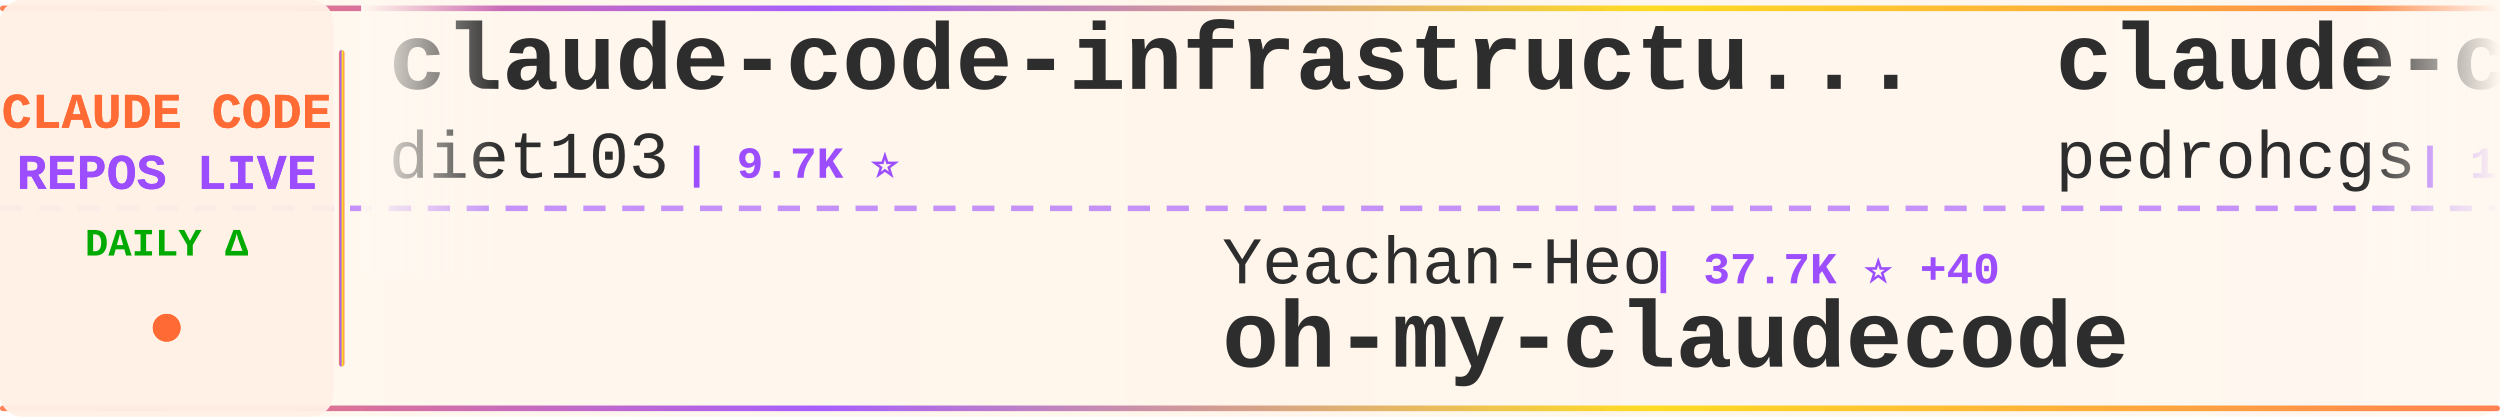
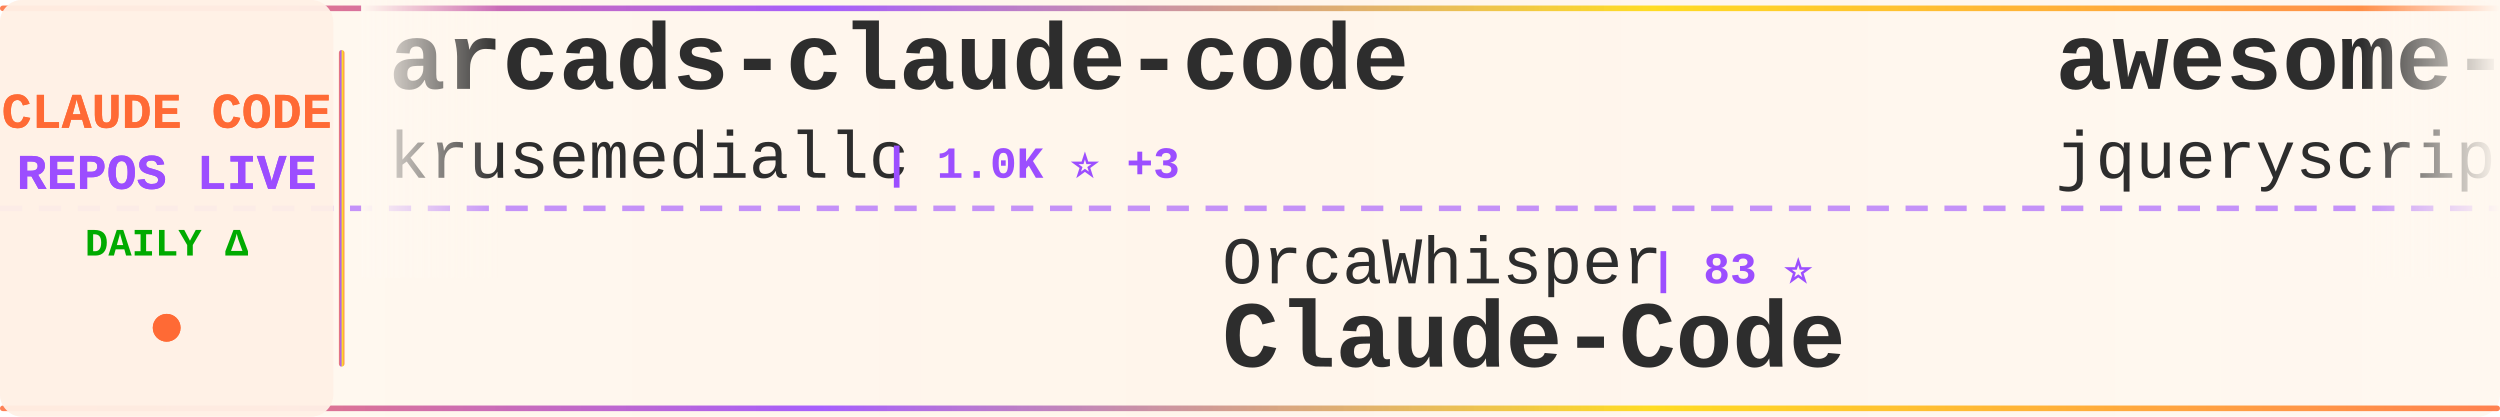
<svg xmlns="http://www.w3.org/2000/svg" width="900" height="150">
  <defs>
    <linearGradient id="tickerBg" x1="0%" y1="0%" x2="100%" y2="0%">
      <stop offset="0%" style="stop-color:#fff8f0;stop-opacity:0.98" />
      <stop offset="50%" style="stop-color:#fff5eb;stop-opacity:1" />
      <stop offset="100%" style="stop-color:#fff8f0;stop-opacity:0.98" />
    </linearGradient>
    <linearGradient id="borderGrad" x1="0%" y1="0%" x2="100%" y2="0%">
      <stop offset="0%" style="stop-color:#FF6B35;stop-opacity:0.85">
        <animate attributeName="stop-opacity" values="0.85;1;0.85" dur="2s" repeatCount="indefinite" />
      </stop>
      <stop offset="33%" style="stop-color:#9C4EFF;stop-opacity:0.9">
        <animate attributeName="stop-opacity" values="0.9;1;0.9" dur="2.2s" repeatCount="indefinite" />
      </stop>
      <stop offset="66%" style="stop-color:#FFD700;stop-opacity:0.85">
        <animate attributeName="stop-opacity" values="0.85;1;0.85" dur="1.8s" repeatCount="indefinite" />
      </stop>
      <stop offset="100%" style="stop-color:#FF6B35;stop-opacity:0.85">
        <animate attributeName="stop-opacity" values="0.85;1;0.85" dur="2s" repeatCount="indefinite" />
      </stop>
    </linearGradient>
    <filter id="textGlow">
      <feGaussianBlur stdDeviation="0.15" result="coloredBlur" />
      <feMerge>
        <feMergeNode in="coloredBlur" />
        <feMergeNode in="SourceGraphic" />
      </feMerge>
    </filter>
    <filter id="metricGlow">
      <feGaussianBlur stdDeviation="0.2" result="coloredBlur" />
      <feMerge>
        <feMergeNode in="coloredBlur" />
        <feMergeNode in="SourceGraphic" />
      </feMerge>
    </filter>
    <linearGradient id="leftFade" x1="0%" y1="0%" x2="100%" y2="0%">
      <stop offset="0%" style="stop-color:#fff8f0;stop-opacity:1" />
      <stop offset="100%" style="stop-color:#fff8f0;stop-opacity:0" />
    </linearGradient>
    <linearGradient id="rightFade" x1="0%" y1="0%" x2="100%" y2="0%">
      <stop offset="0%" style="stop-color:#fff8f0;stop-opacity:0" />
      <stop offset="100%" style="stop-color:#fff8f0;stop-opacity:1" />
    </linearGradient>
  </defs>
  <rect width="900" height="150" fill="url(#tickerBg)" rx="8" />
  <rect x="0" y="2" width="900" height="2" fill="url(#borderGrad)" rx="1" />
  <rect x="0" y="146" width="900" height="2" fill="url(#borderGrad)" rx="1" />
  <line x1="0" y1="75" x2="900" y2="75" stroke="#9C4EFF" stroke-width="2" stroke-dasharray="8 6" opacity="0.6" />
  <rect x="0" y="0" width="120" height="150" fill="#fff0e6" opacity="0.95" rx="8" />
  <text x="60" y="46" font-family="'Courier New', monospace" font-size="18" font-weight="bold" fill="#FF6B35" text-anchor="middle" filter="url(#textGlow)">
    CLAUDE CODE
  </text>
  <text x="60" y="68" font-family="'Courier New', monospace" font-size="18" font-weight="bold" fill="#9C4EFF" text-anchor="middle" filter="url(#textGlow)">
    REPOS LIVE
  </text>
  <text x="60" y="92" font-family="'Courier New', monospace" font-size="14" font-weight="bold" fill="#00aa00" text-anchor="middle">
    DAILY Δ
  </text>
  <circle cx="60" cy="118" r="5" fill="#FF6B35" filter="url(#metricGlow)">
    <animate attributeName="r" values="4;6;4" dur="1.5s" repeatCount="indefinite" />
    <animate attributeName="opacity" values="0.6;1;0.6" dur="1.5s" repeatCount="indefinite" />
  </circle>
  <rect x="122" y="18" width="2" height="114" fill="url(#borderGrad)" rx="1" />
  <clipPath id="tickerClip">
    <rect x="130" y="0" width="770" height="150" />
  </clipPath>
  <g clip-path="url(#tickerClip)">
    <g id="tickerItems">
      <animateTransform attributeName="transform" attributeType="XML" type="translate" from="0 0" to="-3000 0" dur="54s" repeatCount="indefinite" />
      <g transform="translate(0, 0)">
-         <text x="140" y="32" font-family="'Courier New', monospace" font-size="34" font-weight="bold" fill="#2d2d2d">claude-code-infrastructu...</text>
-         <text x="140" y="64" font-family="'Courier New', monospace" font-size="24" font-weight="normal" fill="#2d2d2d" opacity="1.0">diet103</text>
-         <text x="246" y="64" font-family="'Courier New', monospace" font-size="16" font-weight="bold" fill="#9C4EFF"> | 9.7K ⭐</text>
+         <text x="140" y="32" font-family="'Courier New', monospace" font-size="34" font-weight="bold" fill="#2d2d2d">arcads-claude-code</text>
+         <text x="140" y="64" font-family="'Courier New', monospace" font-size="24" font-weight="normal" fill="#2d2d2d" opacity="1.0">krusemediallc</text>
+         <text x="318" y="64" font-family="'Courier New', monospace" font-size="16" font-weight="bold" fill="#9C4EFF"> | 1.0K ⭐ +3</text>
      </g>
      <g transform="translate(300, 0)">
-         <text x="140" y="102" font-family="'Courier New', monospace" font-size="24" font-weight="normal" fill="#2d2d2d" opacity="1.0">Yeachan-Heo</text>
-         <text x="294" y="102" font-family="'Courier New', monospace" font-size="16" font-weight="bold" fill="#9C4EFF"> | 37.7K ⭐ +40</text>
-         <text x="140" y="132" font-family="'Courier New', monospace" font-size="34" font-weight="bold" fill="#2d2d2d">oh-my-claudecode</text>
+         <text x="140" y="102" font-family="'Courier New', monospace" font-size="24" font-weight="normal" fill="#2d2d2d" opacity="1.0">OrcaWhisper</text>
+         <text x="294" y="102" font-family="'Courier New', monospace" font-size="16" font-weight="bold" fill="#9C4EFF"> | 83 ⭐</text>
+         <text x="140" y="132" font-family="'Courier New', monospace" font-size="34" font-weight="bold" fill="#2d2d2d">Claude-Code</text>
      </g>
      <g transform="translate(600, 0)">
-         <text x="140" y="32" font-family="'Courier New', monospace" font-size="34" font-weight="bold" fill="#2d2d2d">claude-code-my-workflow</text>
-         <text x="140" y="64" font-family="'Courier New', monospace" font-size="24" font-weight="normal" fill="#2d2d2d" opacity="1.0">pedrohcgs</text>
-         <text x="270" y="64" font-family="'Courier New', monospace" font-size="16" font-weight="bold" fill="#9C4EFF"> | 1.4K ⭐ +3</text>
+         <text x="140" y="32" font-family="'Courier New', monospace" font-size="34" font-weight="bold" fill="#2d2d2d">awesome-claude-code</text>
+         <text x="140" y="64" font-family="'Courier New', monospace" font-size="24" font-weight="normal" fill="#2d2d2d" opacity="1.0">jqueryscript</text>
+         <text x="306" y="64" font-family="'Courier New', monospace" font-size="16" font-weight="bold" fill="#9C4EFF"> | 464 ⭐ +1</text>
      </g>
      <g transform="translate(900, 0)">
-         <text x="140" y="102" font-family="'Courier New', monospace" font-size="24" font-weight="normal" fill="#2d2d2d" opacity="1.0">krusemediallc</text>
-         <text x="318" y="102" font-family="'Courier New', monospace" font-size="16" font-weight="bold" fill="#9C4EFF"> | 1.0K ⭐ +4</text>
-         <text x="140" y="132" font-family="'Courier New', monospace" font-size="34" font-weight="bold" fill="#2d2d2d">arcads-claude-code</text>
+         <text x="140" y="102" font-family="'Courier New', monospace" font-size="24" font-weight="normal" fill="#2d2d2d" opacity="1.0">fuergaosi233</text>
+         <text x="306" y="102" font-family="'Courier New', monospace" font-size="16" font-weight="bold" fill="#9C4EFF"> | 2.7K ⭐ +3</text>
+         <text x="140" y="132" font-family="'Courier New', monospace" font-size="34" font-weight="bold" fill="#2d2d2d">claude-code-proxy</text>
      </g>
      <g transform="translate(1200, 0)">
-         <text x="140" y="32" font-family="'Courier New', monospace" font-size="34" font-weight="bold" fill="#2d2d2d">claude-code-router</text>
-         <text x="140" y="64" font-family="'Courier New', monospace" font-size="24" font-weight="normal" fill="#2d2d2d" opacity="1.0">musistudio</text>
-         <text x="282" y="64" font-family="'Courier New', monospace" font-size="16" font-weight="bold" fill="#9C4EFF"> | 35.7K ⭐ +16</text>
+         <text x="140" y="32" font-family="'Courier New', monospace" font-size="34" font-weight="bold" fill="#2d2d2d">claude-code-harness</text>
+         <text x="140" y="64" font-family="'Courier New', monospace" font-size="24" font-weight="normal" fill="#2d2d2d" opacity="1.0">Chachamaru127</text>
+         <text x="318" y="64" font-family="'Courier New', monospace" font-size="16" font-weight="bold" fill="#9C4EFF"> | 3.0K ⭐ +6</text>
      </g>
      <g transform="translate(1500, 0)">
-         <text x="140" y="102" font-family="'Courier New', monospace" font-size="24" font-weight="normal" fill="#2d2d2d" opacity="1.0">repowise-dev</text>
-         <text x="306" y="102" font-family="'Courier New', monospace" font-size="16" font-weight="bold" fill="#9C4EFF"> | 1.2K ⭐ +2</text>
-         <text x="140" y="132" font-family="'Courier New', monospace" font-size="34" font-weight="bold" fill="#2d2d2d">claude-code-prompts</text>
+         <text x="140" y="102" font-family="'Courier New', monospace" font-size="24" font-weight="normal" fill="#2d2d2d" opacity="1.0">luongnv89</text>
+         <text x="270" y="102" font-family="'Courier New', monospace" font-size="16" font-weight="bold" fill="#9C4EFF"> | 39.7K ⭐ +52</text>
+         <text x="140" y="132" font-family="'Courier New', monospace" font-size="34" font-weight="bold" fill="#2d2d2d">claude-howto</text>
      </g>
      <g transform="translate(1800, 0)">
-         <text x="140" y="32" font-family="'Courier New', monospace" font-size="34" font-weight="bold" fill="#2d2d2d">Claude-Code</text>
-         <text x="140" y="64" font-family="'Courier New', monospace" font-size="24" font-weight="normal" fill="#2d2d2d" opacity="1.0">pengchengneo</text>
-         <text x="306" y="64" font-family="'Courier New', monospace" font-size="16" font-weight="bold" fill="#9C4EFF"> | 1.6K ⭐ +4</text>
+         <text x="140" y="32" font-family="'Courier New', monospace" font-size="34" font-weight="bold" fill="#2d2d2d">claude-code-rev</text>
+         <text x="140" y="64" font-family="'Courier New', monospace" font-size="24" font-weight="normal" fill="#2d2d2d" opacity="1.0">oboard</text>
+         <text x="234" y="64" font-family="'Courier New', monospace" font-size="16" font-weight="bold" fill="#9C4EFF"> | 3.2K ⭐</text>
      </g>
      <g transform="translate(2100, 0)">
-         <text x="140" y="102" font-family="'Courier New', monospace" font-size="24" font-weight="normal" fill="#2d2d2d" opacity="1.0">shanraisshan</text>
-         <text x="306" y="102" font-family="'Courier New', monospace" font-size="16" font-weight="bold" fill="#9C4EFF"> | 62.5K ⭐ +38</text>
-         <text x="140" y="132" font-family="'Courier New', monospace" font-size="34" font-weight="bold" fill="#2d2d2d">claude-code-best-practic...</text>
+         <text x="140" y="102" font-family="'Courier New', monospace" font-size="24" font-weight="normal" fill="#2d2d2d" opacity="1.0">RichardAtCT</text>
+         <text x="294" y="102" font-family="'Courier New', monospace" font-size="16" font-weight="bold" fill="#9C4EFF"> | 2.7K ⭐ +2</text>
+         <text x="140" y="132" font-family="'Courier New', monospace" font-size="34" font-weight="bold" fill="#2d2d2d">claude-code-telegram</text>
      </g>
      <g transform="translate(2400, 0)">
-         <text x="140" y="32" font-family="'Courier New', monospace" font-size="34" font-weight="bold" fill="#2d2d2d">how-claude-code-works</text>
-         <text x="140" y="64" font-family="'Courier New', monospace" font-size="24" font-weight="normal" fill="#2d2d2d" opacity="1.0">Windy3f3f3f3f</text>
-         <text x="318" y="64" font-family="'Courier New', monospace" font-size="16" font-weight="bold" fill="#9C4EFF"> | 3.1K ⭐ +11</text>
+         <text x="140" y="32" font-family="'Courier New', monospace" font-size="34" font-weight="bold" fill="#2d2d2d">claude-code-source-code</text>
+         <text x="140" y="64" font-family="'Courier New', monospace" font-size="24" font-weight="normal" fill="#2d2d2d" opacity="1.0">777genius</text>
+         <text x="270" y="64" font-family="'Courier New', monospace" font-size="16" font-weight="bold" fill="#9C4EFF"> | 920 ⭐ +1</text>
      </g>
      <g transform="translate(2700, 0)">
-         <text x="140" y="102" font-family="'Courier New', monospace" font-size="24" font-weight="normal" fill="#2d2d2d" opacity="1.0">Yuyz0112</text>
-         <text x="258" y="102" font-family="'Courier New', monospace" font-size="16" font-weight="bold" fill="#9C4EFF"> | 2.4K ⭐ +1</text>
-         <text x="140" y="132" font-family="'Courier New', monospace" font-size="34" font-weight="bold" fill="#2d2d2d">claude-code-reverse</text>
+         <text x="140" y="102" font-family="'Courier New', monospace" font-size="24" font-weight="normal" fill="#2d2d2d" opacity="1.0">FlorianBruniaux</text>
+         <text x="342" y="102" font-family="'Courier New', monospace" font-size="16" font-weight="bold" fill="#9C4EFF"> | 5.4K ⭐ +12</text>
+         <text x="140" y="132" font-family="'Courier New', monospace" font-size="34" font-weight="bold" fill="#2d2d2d">claude-code-ultimate-gui...</text>
      </g>
      <g transform="translate(3000, 0)">
-         <text x="140" y="32" font-family="'Courier New', monospace" font-size="34" font-weight="bold" fill="#2d2d2d">claude-code-infrastructu...</text>
-         <text x="140" y="64" font-family="'Courier New', monospace" font-size="24" font-weight="normal" fill="#2d2d2d" opacity="1.0">diet103</text>
-         <text x="246" y="64" font-family="'Courier New', monospace" font-size="16" font-weight="bold" fill="#9C4EFF"> | 9.7K ⭐</text>
+         <text x="140" y="32" font-family="'Courier New', monospace" font-size="34" font-weight="bold" fill="#2d2d2d">arcads-claude-code</text>
+         <text x="140" y="64" font-family="'Courier New', monospace" font-size="24" font-weight="normal" fill="#2d2d2d" opacity="1.0">krusemediallc</text>
+         <text x="318" y="64" font-family="'Courier New', monospace" font-size="16" font-weight="bold" fill="#9C4EFF"> | 1.0K ⭐ +3</text>
      </g>
      <g transform="translate(3300, 0)">
-         <text x="140" y="102" font-family="'Courier New', monospace" font-size="24" font-weight="normal" fill="#2d2d2d" opacity="1.0">Yeachan-Heo</text>
-         <text x="294" y="102" font-family="'Courier New', monospace" font-size="16" font-weight="bold" fill="#9C4EFF"> | 37.7K ⭐ +40</text>
-         <text x="140" y="132" font-family="'Courier New', monospace" font-size="34" font-weight="bold" fill="#2d2d2d">oh-my-claudecode</text>
+         <text x="140" y="102" font-family="'Courier New', monospace" font-size="24" font-weight="normal" fill="#2d2d2d" opacity="1.0">OrcaWhisper</text>
+         <text x="294" y="102" font-family="'Courier New', monospace" font-size="16" font-weight="bold" fill="#9C4EFF"> | 83 ⭐</text>
+         <text x="140" y="132" font-family="'Courier New', monospace" font-size="34" font-weight="bold" fill="#2d2d2d">Claude-Code</text>
      </g>
      <g transform="translate(3600, 0)">
-         <text x="140" y="32" font-family="'Courier New', monospace" font-size="34" font-weight="bold" fill="#2d2d2d">claude-code-my-workflow</text>
-         <text x="140" y="64" font-family="'Courier New', monospace" font-size="24" font-weight="normal" fill="#2d2d2d" opacity="1.0">pedrohcgs</text>
-         <text x="270" y="64" font-family="'Courier New', monospace" font-size="16" font-weight="bold" fill="#9C4EFF"> | 1.4K ⭐ +3</text>
+         <text x="140" y="32" font-family="'Courier New', monospace" font-size="34" font-weight="bold" fill="#2d2d2d">awesome-claude-code</text>
+         <text x="140" y="64" font-family="'Courier New', monospace" font-size="24" font-weight="normal" fill="#2d2d2d" opacity="1.0">jqueryscript</text>
+         <text x="306" y="64" font-family="'Courier New', monospace" font-size="16" font-weight="bold" fill="#9C4EFF"> | 464 ⭐ +1</text>
      </g>
      <g transform="translate(3900, 0)">
-         <text x="140" y="102" font-family="'Courier New', monospace" font-size="24" font-weight="normal" fill="#2d2d2d" opacity="1.0">krusemediallc</text>
-         <text x="318" y="102" font-family="'Courier New', monospace" font-size="16" font-weight="bold" fill="#9C4EFF"> | 1.0K ⭐ +4</text>
-         <text x="140" y="132" font-family="'Courier New', monospace" font-size="34" font-weight="bold" fill="#2d2d2d">arcads-claude-code</text>
+         <text x="140" y="102" font-family="'Courier New', monospace" font-size="24" font-weight="normal" fill="#2d2d2d" opacity="1.0">fuergaosi233</text>
+         <text x="306" y="102" font-family="'Courier New', monospace" font-size="16" font-weight="bold" fill="#9C4EFF"> | 2.7K ⭐ +3</text>
+         <text x="140" y="132" font-family="'Courier New', monospace" font-size="34" font-weight="bold" fill="#2d2d2d">claude-code-proxy</text>
      </g>
    </g>
  </g>
  <rect x="130" y="0" width="50" height="100" fill="url(#leftFade)" />
  <rect x="850" y="0" width="50" height="100" fill="url(#rightFade)" />
</svg>
